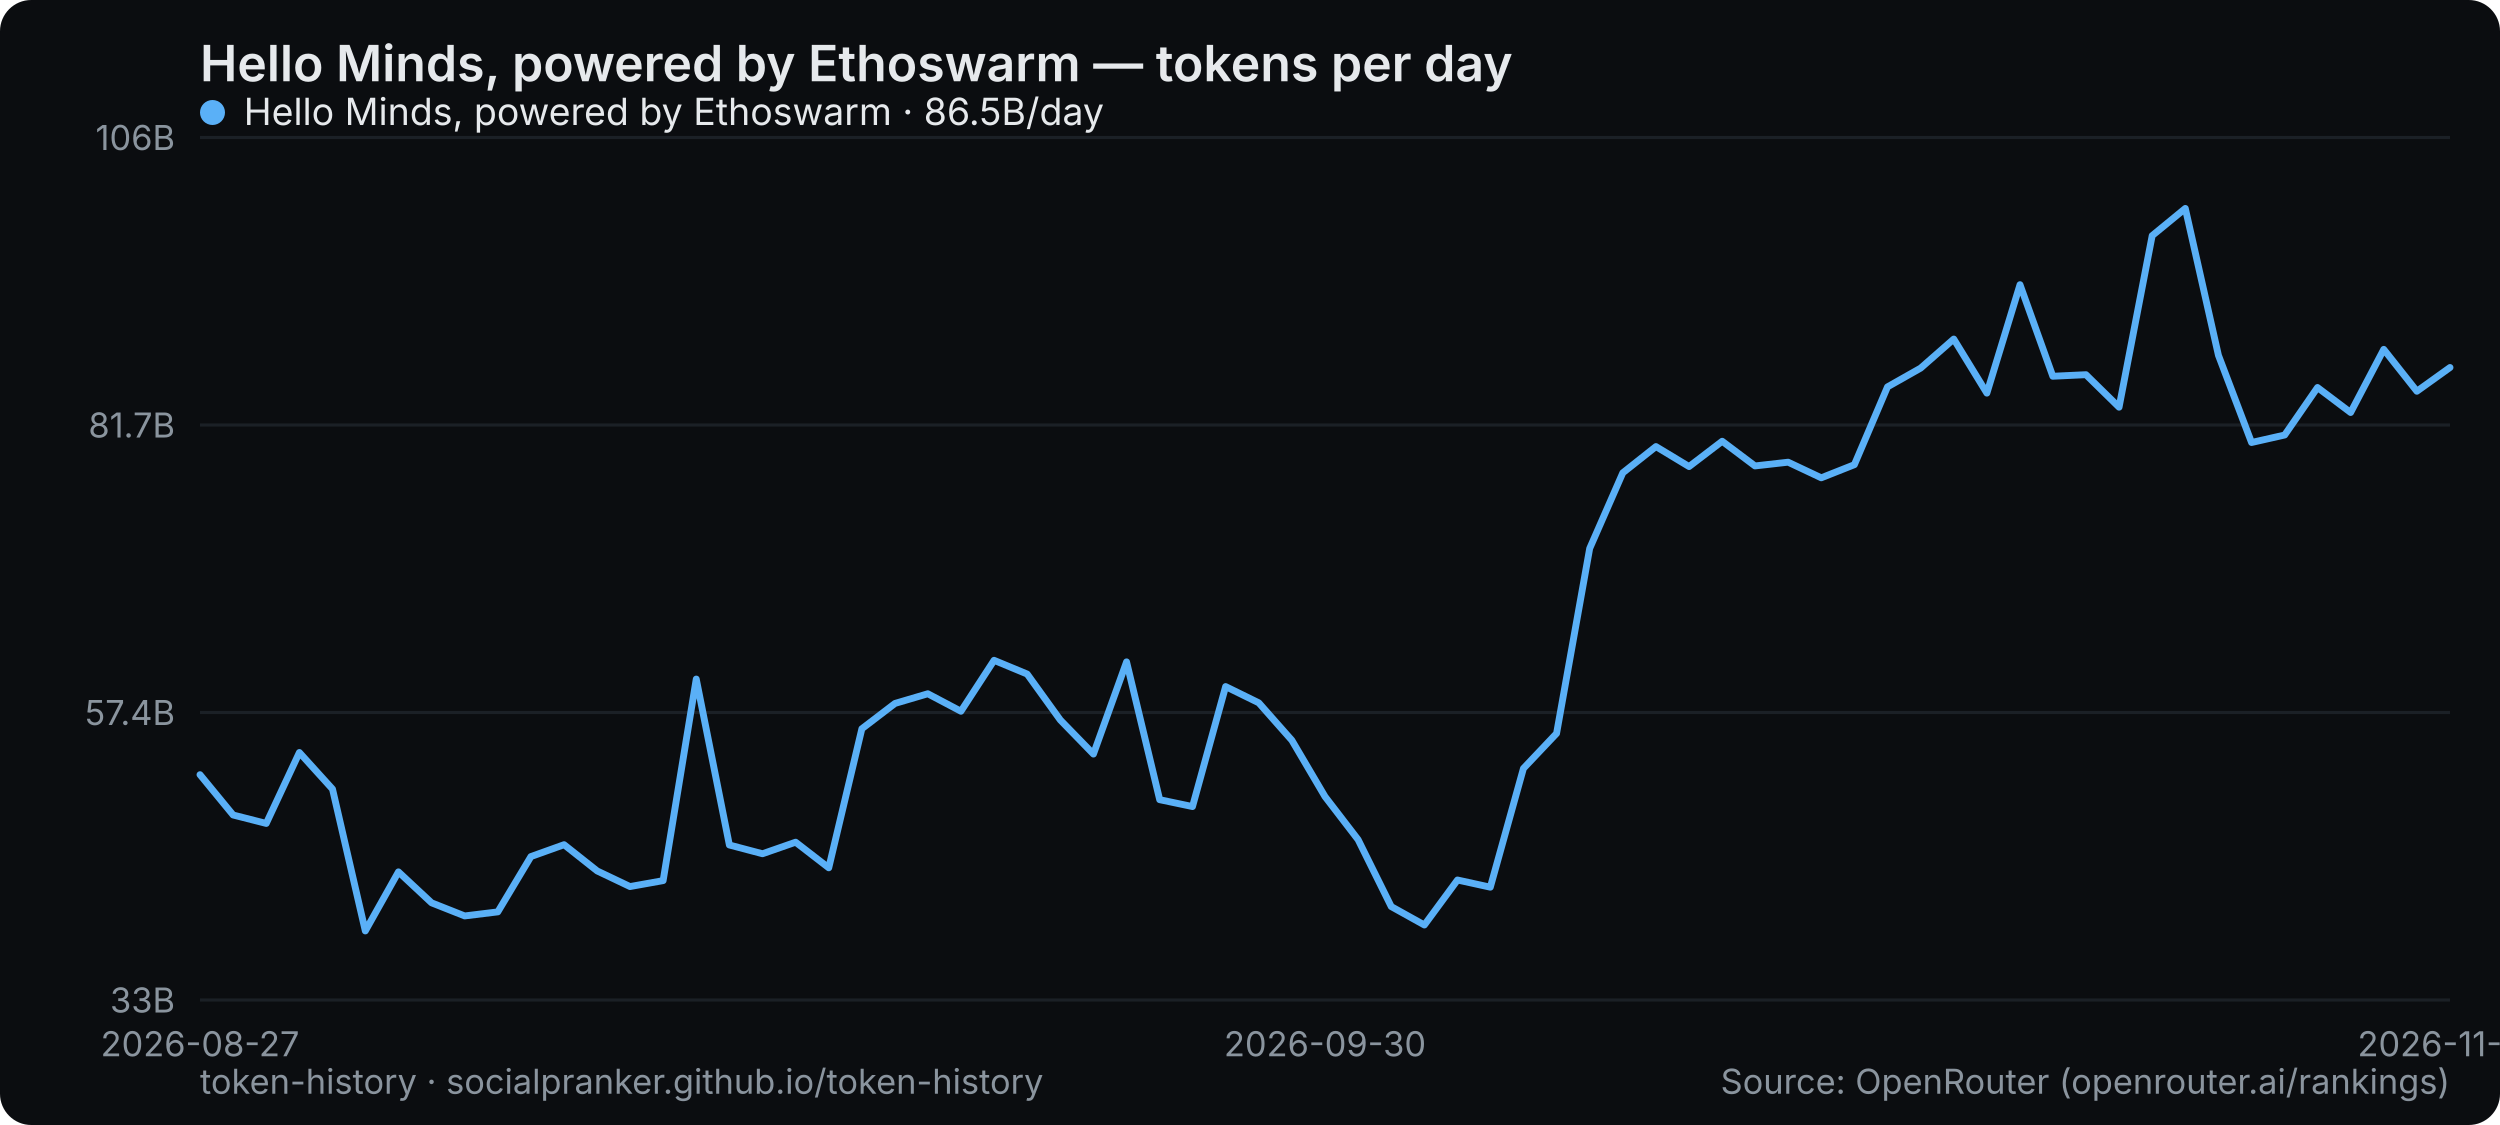
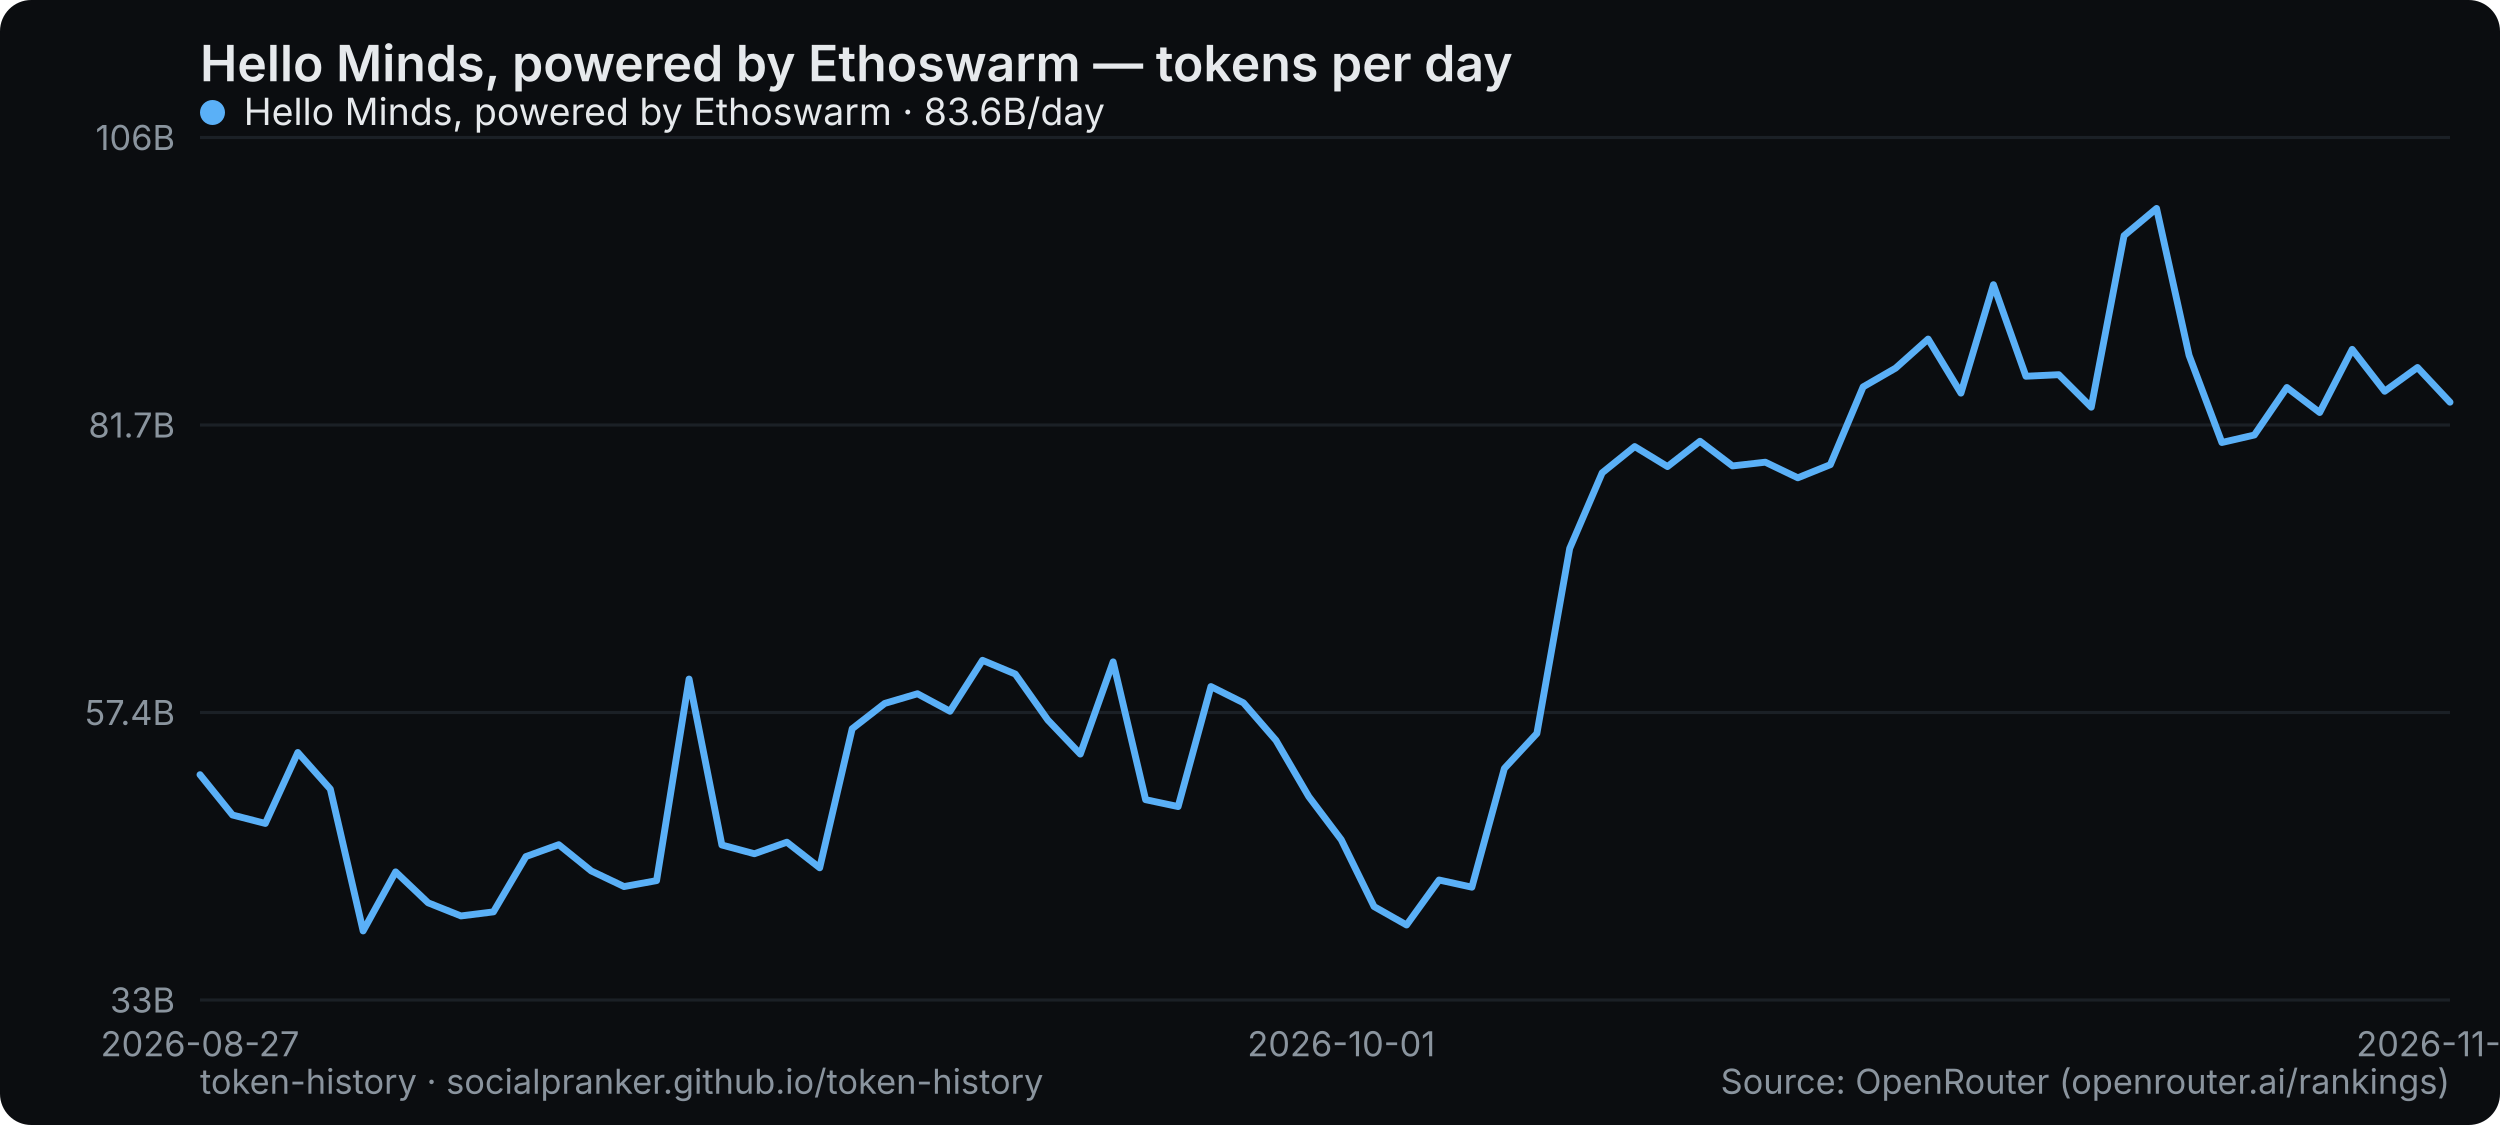
<svg xmlns="http://www.w3.org/2000/svg" width="800" height="360" viewBox="0 0 800 360" role="img" aria-label="Hello Minds, powered by Ethoswarm — tokens per day">
  <rect width="800" height="360" rx="10" fill="#0b0d10" />
  <text x="64" y="26" font-family="system-ui,-apple-system,Segoe UI,sans-serif" font-size="16" font-weight="600" fill="#e6e9ec">Hello Minds, powered by Ethoswarm — tokens per day</text>
  <line x1="64" y1="320" x2="784" y2="320" stroke="#1b2026" stroke-width="1" />
  <text x="56" y="324" text-anchor="end" font-family="system-ui,-apple-system,Segoe UI,sans-serif" font-size="11" fill="#8a949e">33B</text>
  <line x1="64" y1="228" x2="784" y2="228" stroke="#1b2026" stroke-width="1" />
  <text x="56" y="232" text-anchor="end" font-family="system-ui,-apple-system,Segoe UI,sans-serif" font-size="11" fill="#8a949e">57.4B</text>
  <line x1="64" y1="136" x2="784" y2="136" stroke="#1b2026" stroke-width="1" />
  <text x="56" y="140" text-anchor="end" font-family="system-ui,-apple-system,Segoe UI,sans-serif" font-size="11" fill="#8a949e">81.7B</text>
  <line x1="64" y1="44" x2="784" y2="44" stroke="#1b2026" stroke-width="1" />
  <text x="56" y="48" text-anchor="end" font-family="system-ui,-apple-system,Segoe UI,sans-serif" font-size="11" fill="#8a949e">106B</text>
  <text x="64" y="338" text-anchor="middle" font-family="system-ui,-apple-system,Segoe UI,sans-serif" font-size="11" fill="#8a949e">2026-08-27</text>
-   <text x="424" y="338" text-anchor="middle" font-family="system-ui,-apple-system,Segoe UI,sans-serif" font-size="11" fill="#8a949e">2026-09-30</text>
-   <text x="784" y="338" text-anchor="middle" font-family="system-ui,-apple-system,Segoe UI,sans-serif" font-size="11" fill="#8a949e">2026-11-07</text>
-   <polyline points="64.0,247.9 74.6,260.8 85.2,263.5 95.8,240.8 106.4,252.5 116.9,297.9 127.5,279.0 138.1,288.9 148.7,293.1 159.3,291.8 169.9,274.1 180.5,270.3 191.1,278.7 201.6,283.7 212.2,281.8 222.8,217.3 233.4,270.4 244.0,273.2 254.6,269.5 265.2,277.7 275.8,233.2 286.4,225.1 296.9,222.0 307.5,227.6 318.1,211.3 328.7,215.7 339.3,230.4 349.9,241.3 360.5,211.8 371.1,255.9 381.6,258.1 392.2,219.7 402.8,224.9 413.4,236.9 424.0,254.9 434.6,268.7 445.2,290.1 455.8,296.0 466.4,281.6 476.9,283.9 487.5,245.9 498.1,234.7 508.7,175.5 519.3,151.3 529.9,142.9 540.5,149.3 551.1,141.2 561.6,149.1 572.2,147.9 582.8,152.9 593.4,148.7 604.0,123.8 614.6,117.8 625.2,108.5 635.8,125.8 646.4,91.1 656.9,120.4 667.5,119.9 678.1,130.3 688.7,75.4 699.3,66.7 709.9,113.7 720.5,141.6 731.1,139.2 741.6,124.0 752.2,132.0 762.8,111.8 773.4,125.2 784.0,117.6" fill="none" stroke="#5ab0f7" stroke-width="2.2" stroke-linejoin="round" stroke-linecap="round" />
+   <text x="429.217" y="338" text-anchor="middle" font-family="system-ui,-apple-system,Segoe UI,sans-serif" font-size="11" fill="#8a949e">2026-10-01</text>
+   <text x="784" y="338" text-anchor="middle" font-family="system-ui,-apple-system,Segoe UI,sans-serif" font-size="11" fill="#8a949e">2026-11-08</text>
+   <polyline points="64.0,247.9 74.4,260.8 84.9,263.5 95.3,240.8 105.7,252.5 116.2,297.9 126.6,279.0 137.0,288.9 147.5,293.1 157.9,291.8 168.3,274.1 178.8,270.3 189.2,278.7 199.7,283.7 210.1,281.8 220.5,217.3 231.0,270.4 241.4,273.2 251.8,269.5 262.3,277.7 272.7,233.2 283.1,225.1 293.6,222.0 304.0,227.6 314.4,211.3 324.9,215.7 335.3,230.4 345.7,241.3 356.2,211.8 366.6,255.9 377.0,258.1 387.5,219.7 397.9,224.9 408.3,236.9 418.8,254.9 429.2,268.7 439.7,290.1 450.1,296.0 460.5,281.6 471.0,283.9 481.4,245.9 491.8,234.7 502.3,175.5 512.7,151.3 523.1,142.9 533.6,149.3 544.0,141.2 554.4,149.1 564.9,147.9 575.3,152.9 585.7,148.7 596.2,123.8 606.6,117.8 617.0,108.5 627.5,125.8 637.9,91.1 648.3,120.4 658.8,119.9 669.2,130.3 679.7,75.4 690.1,66.7 700.5,113.7 711.0,141.6 721.4,139.2 731.8,124.0 742.3,132.0 752.7,111.8 763.1,125.2 773.6,117.6 784.0,128.7" fill="none" stroke="#5ab0f7" stroke-width="2.2" stroke-linejoin="round" stroke-linecap="round" />
  <g font-family="system-ui,-apple-system,Segoe UI,sans-serif" font-size="12">
    <circle cx="68" cy="36" r="4" fill="#5ab0f7" />
-     <text x="78" y="40" fill="#e6e9ec">Hello Minds, powered by Ethoswarm · 86.5B/day</text>
+     <text x="78" y="40" fill="#e6e9ec">Hello Minds, powered by Ethoswarm · 83.6B/day</text>
  </g>
  <text x="64" y="350" font-family="system-ui,-apple-system,Segoe UI,sans-serif" font-size="11" fill="#8a949e">token-history · socialpranker.github.io/token-history</text>
  <text x="784" y="350" text-anchor="end" font-family="system-ui,-apple-system,Segoe UI,sans-serif" font-size="11" fill="#8a949e">Source: OpenRouter (openrouter.ai/rankings)</text>
</svg>
